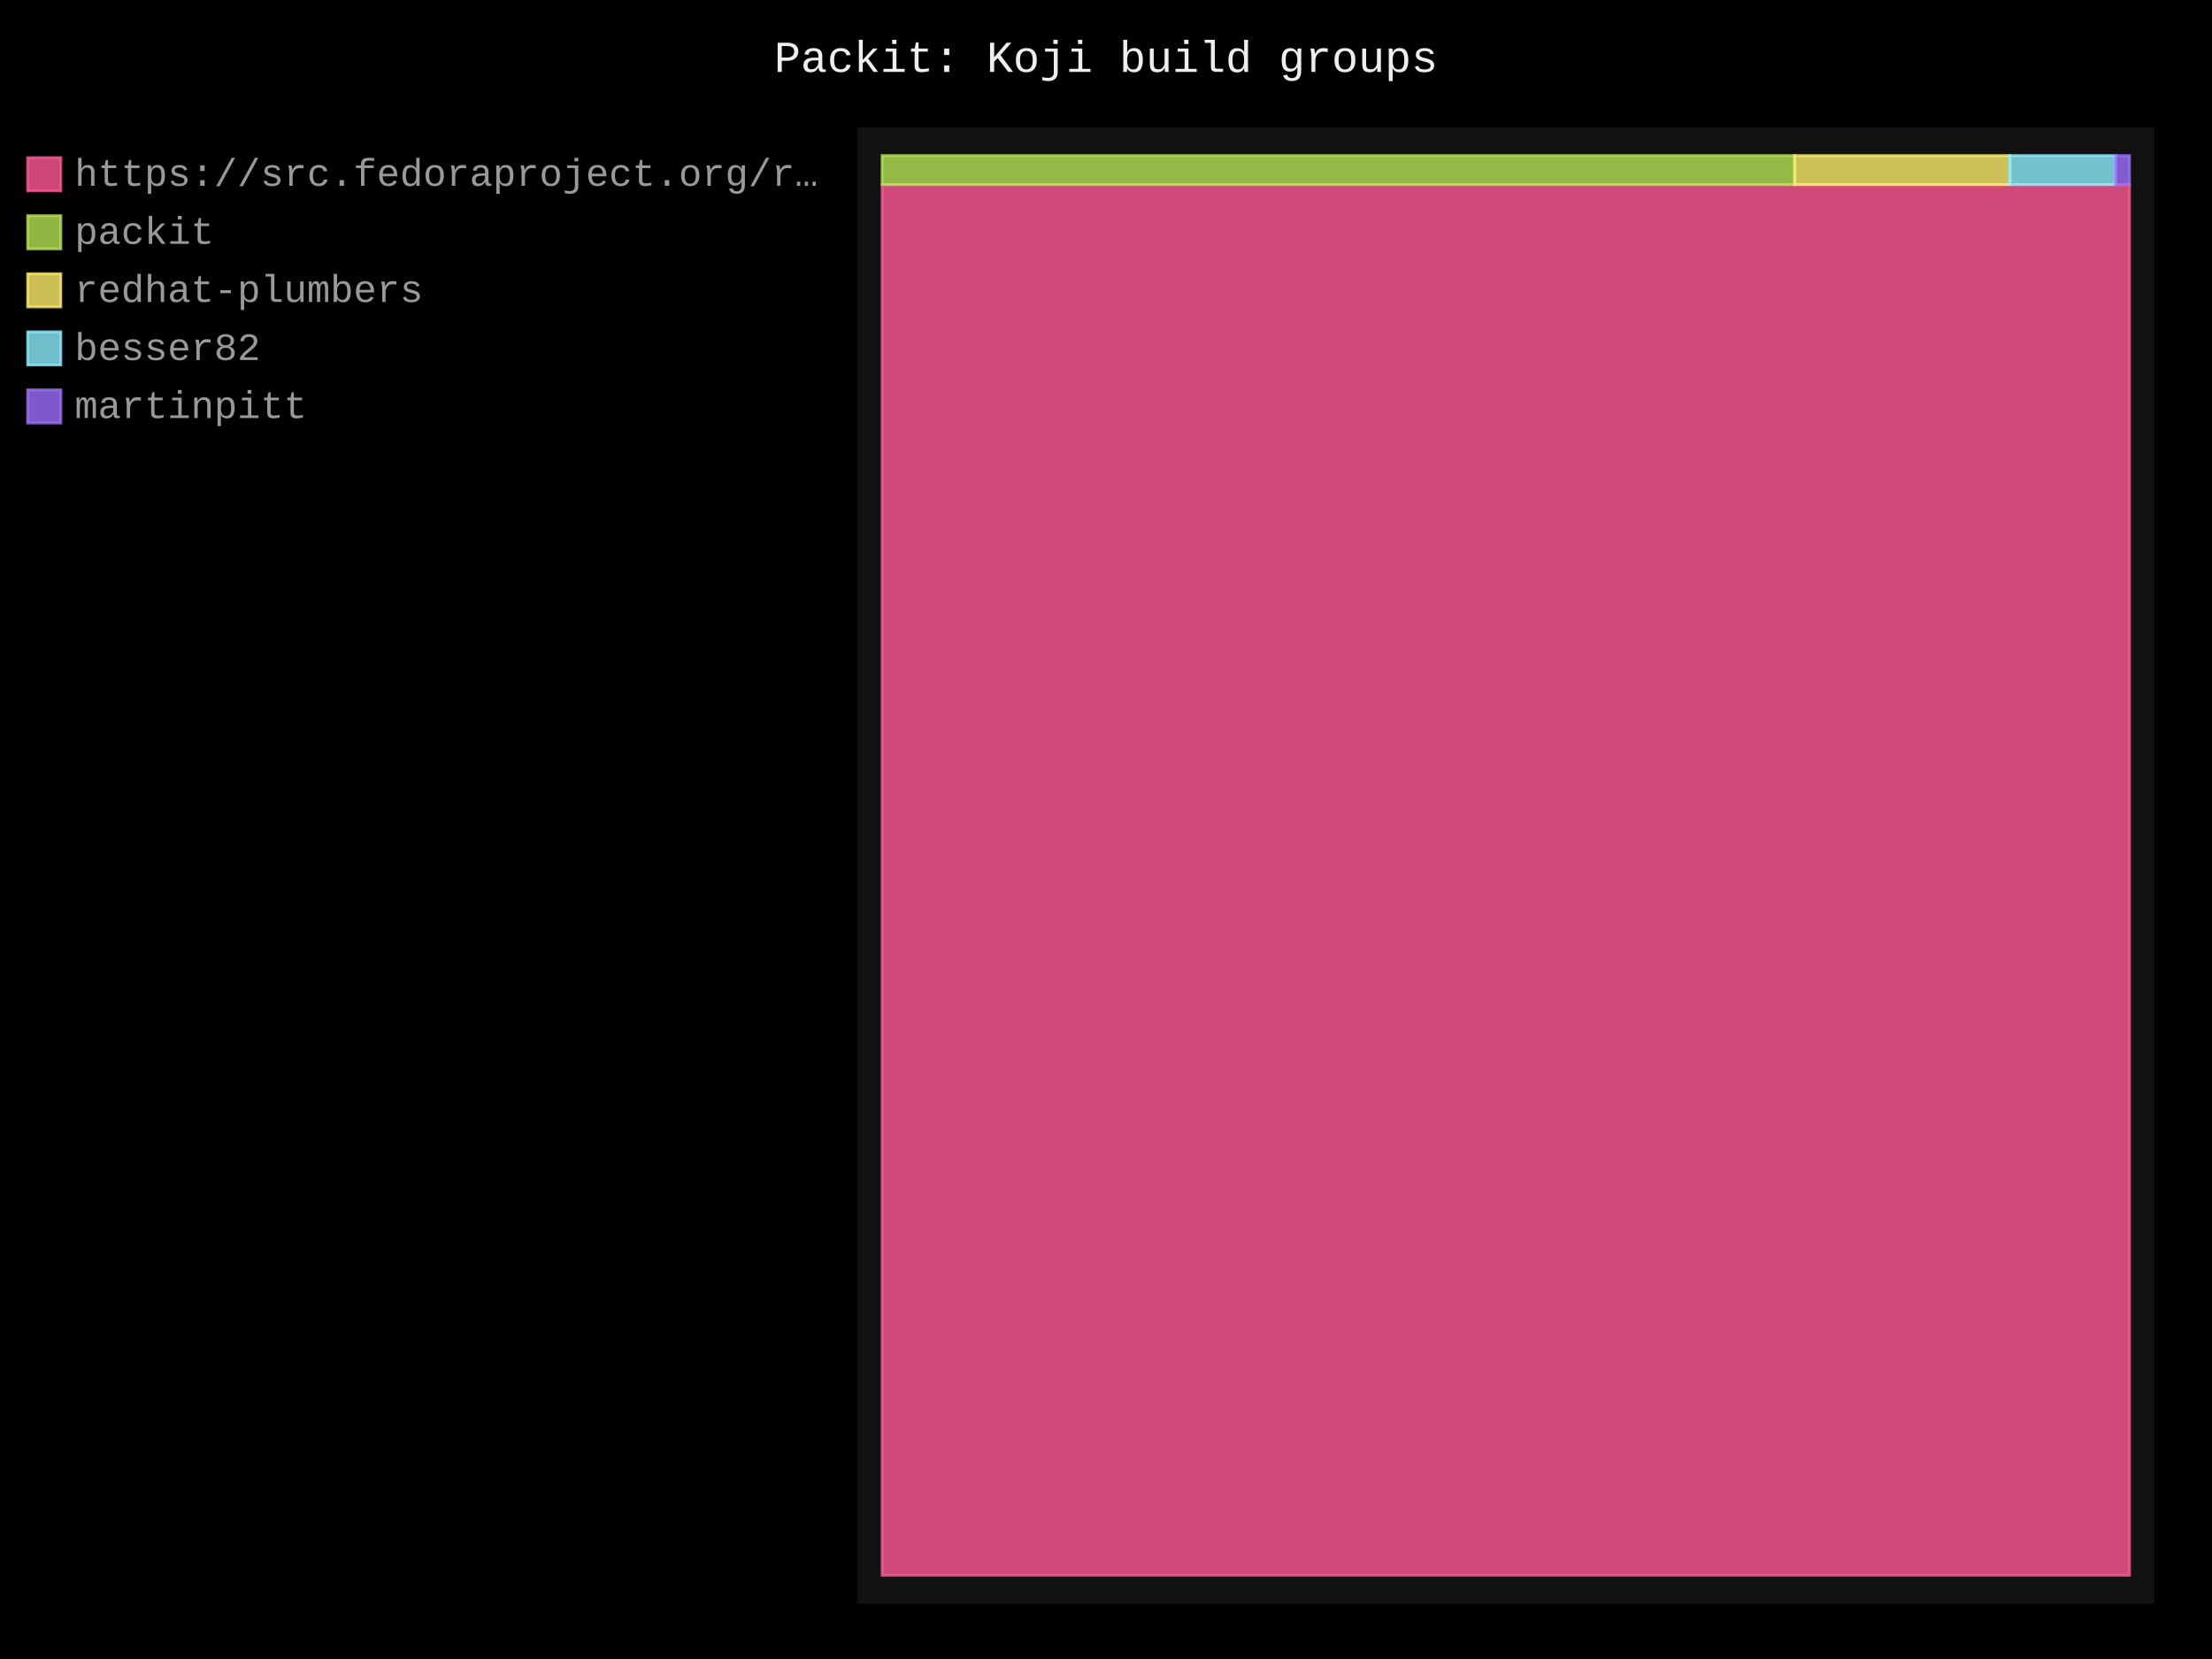
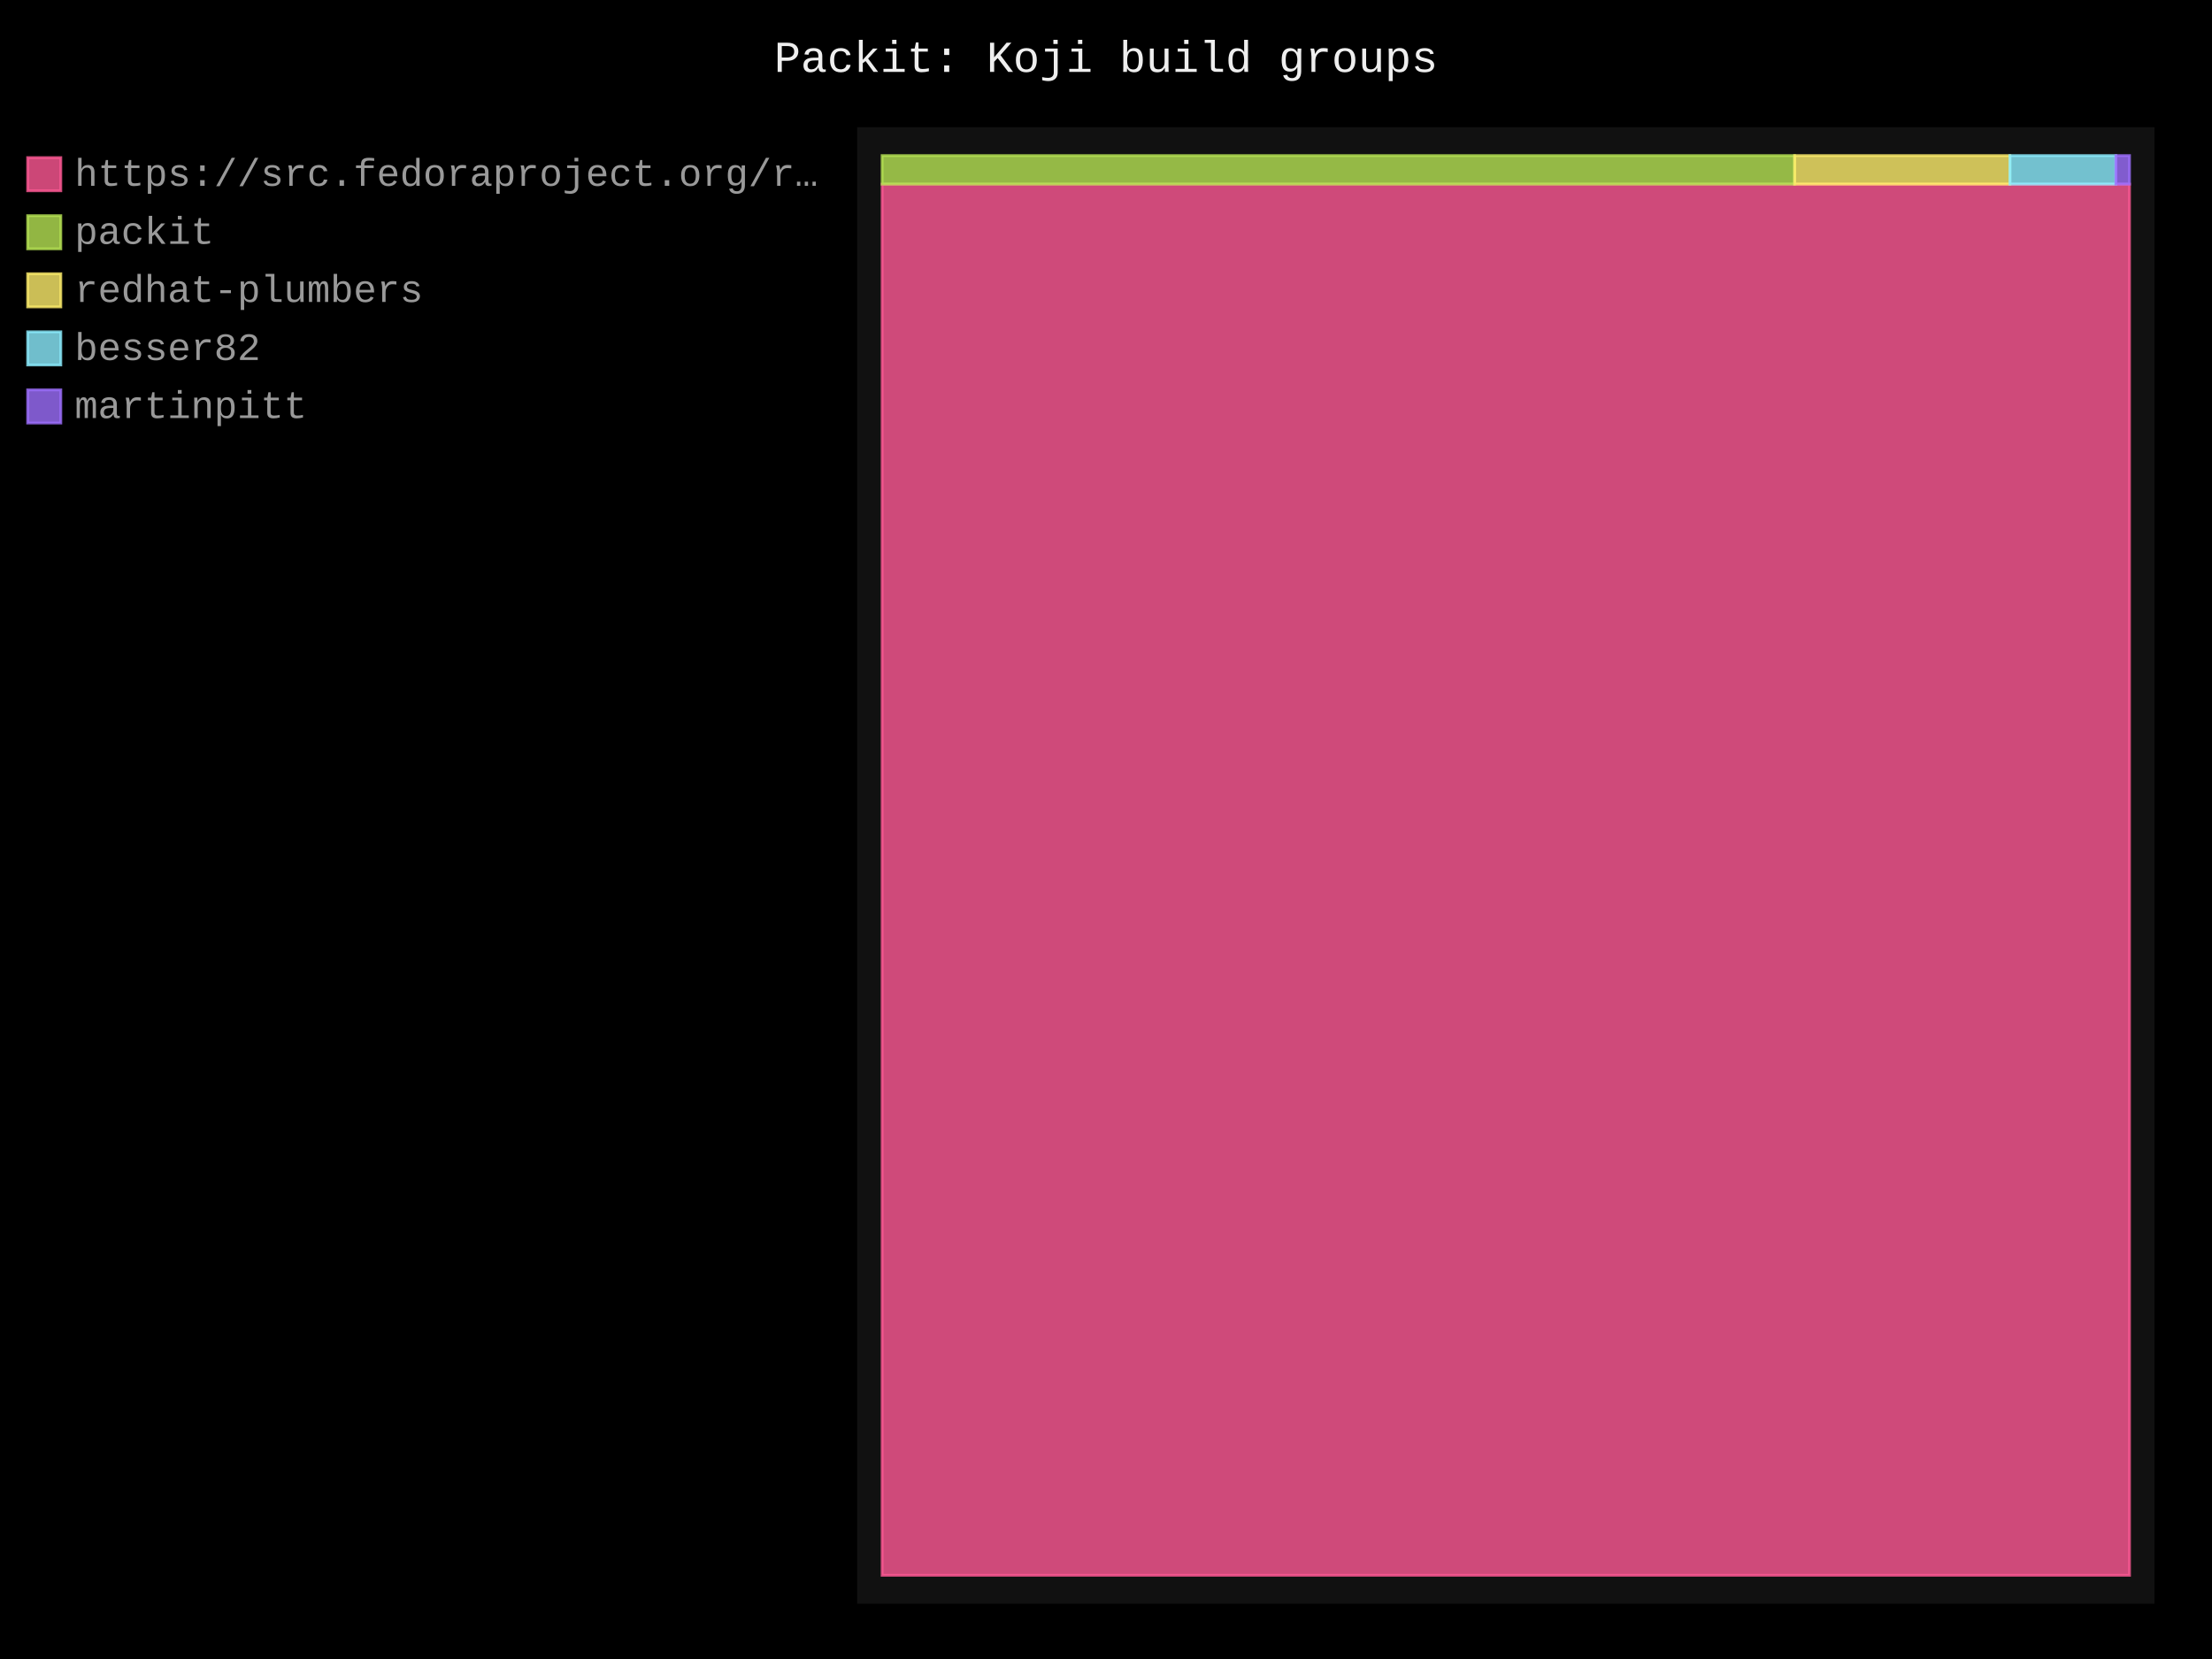
- <svg xmlns="http://www.w3.org/2000/svg" id="chart-a4cfa03d-831f-4d43-92da-d6c4b130d15b" class="pygal-chart" viewBox="0 0 800 600">
+ <svg xmlns="http://www.w3.org/2000/svg" id="chart-66ea6152-222f-435a-a2c0-b9f7e4366b43" class="pygal-chart" viewBox="0 0 800 600">
  <defs>
-     <style type="text/css">#chart-a4cfa03d-831f-4d43-92da-d6c4b130d15b{-webkit-user-select:none;-webkit-font-smoothing:antialiased;font-family:Consolas,"Liberation Mono",Menlo,Courier,monospace}#chart-a4cfa03d-831f-4d43-92da-d6c4b130d15b .title{font-family:Consolas,"Liberation Mono",Menlo,Courier,monospace;font-size:16px}#chart-a4cfa03d-831f-4d43-92da-d6c4b130d15b .legends .legend text{font-family:Consolas,"Liberation Mono",Menlo,Courier,monospace;font-size:14px}#chart-a4cfa03d-831f-4d43-92da-d6c4b130d15b .axis text{font-family:Consolas,"Liberation Mono",Menlo,Courier,monospace;font-size:10px}#chart-a4cfa03d-831f-4d43-92da-d6c4b130d15b .axis text.major{font-family:Consolas,"Liberation Mono",Menlo,Courier,monospace;font-size:10px}#chart-a4cfa03d-831f-4d43-92da-d6c4b130d15b .text-overlay text.value{font-family:Consolas,"Liberation Mono",Menlo,Courier,monospace;font-size:16px}#chart-a4cfa03d-831f-4d43-92da-d6c4b130d15b .text-overlay text.label{font-family:Consolas,"Liberation Mono",Menlo,Courier,monospace;font-size:10px}#chart-a4cfa03d-831f-4d43-92da-d6c4b130d15b .tooltip{font-family:Consolas,"Liberation Mono",Menlo,Courier,monospace;font-size:14px}#chart-a4cfa03d-831f-4d43-92da-d6c4b130d15b text.no_data{font-family:Consolas,"Liberation Mono",Menlo,Courier,monospace;font-size:64px}
- #chart-a4cfa03d-831f-4d43-92da-d6c4b130d15b{background-color:black}#chart-a4cfa03d-831f-4d43-92da-d6c4b130d15b path,#chart-a4cfa03d-831f-4d43-92da-d6c4b130d15b line,#chart-a4cfa03d-831f-4d43-92da-d6c4b130d15b rect,#chart-a4cfa03d-831f-4d43-92da-d6c4b130d15b circle{-webkit-transition:250ms;-moz-transition:250ms;transition:250ms}#chart-a4cfa03d-831f-4d43-92da-d6c4b130d15b .graph &gt; .background{fill:black}#chart-a4cfa03d-831f-4d43-92da-d6c4b130d15b .plot &gt; .background{fill:#111}#chart-a4cfa03d-831f-4d43-92da-d6c4b130d15b .graph{fill:#999}#chart-a4cfa03d-831f-4d43-92da-d6c4b130d15b text.no_data{fill:#eee}#chart-a4cfa03d-831f-4d43-92da-d6c4b130d15b .title{fill:#eee}#chart-a4cfa03d-831f-4d43-92da-d6c4b130d15b .legends .legend text{fill:#999}#chart-a4cfa03d-831f-4d43-92da-d6c4b130d15b .legends .legend:hover text{fill:#eee}#chart-a4cfa03d-831f-4d43-92da-d6c4b130d15b .axis .line{stroke:#eee}#chart-a4cfa03d-831f-4d43-92da-d6c4b130d15b .axis .guide.line{stroke:#555}#chart-a4cfa03d-831f-4d43-92da-d6c4b130d15b .axis .major.line{stroke:#999}#chart-a4cfa03d-831f-4d43-92da-d6c4b130d15b .axis text.major{fill:#eee}#chart-a4cfa03d-831f-4d43-92da-d6c4b130d15b .axis.y .guides:hover .guide.line,#chart-a4cfa03d-831f-4d43-92da-d6c4b130d15b .line-graph .axis.x .guides:hover .guide.line,#chart-a4cfa03d-831f-4d43-92da-d6c4b130d15b .stackedline-graph .axis.x .guides:hover .guide.line,#chart-a4cfa03d-831f-4d43-92da-d6c4b130d15b .xy-graph .axis.x .guides:hover .guide.line{stroke:#eee}#chart-a4cfa03d-831f-4d43-92da-d6c4b130d15b .axis .guides:hover text{fill:#eee}#chart-a4cfa03d-831f-4d43-92da-d6c4b130d15b .reactive{fill-opacity:.8;stroke-opacity:.8;stroke-width:1}#chart-a4cfa03d-831f-4d43-92da-d6c4b130d15b .ci{stroke:#999}#chart-a4cfa03d-831f-4d43-92da-d6c4b130d15b .reactive.active,#chart-a4cfa03d-831f-4d43-92da-d6c4b130d15b .active .reactive{fill-opacity:.4;stroke-opacity:.9;stroke-width:4}#chart-a4cfa03d-831f-4d43-92da-d6c4b130d15b .ci .reactive.active{stroke-width:1.5}#chart-a4cfa03d-831f-4d43-92da-d6c4b130d15b .series text{fill:#eee}#chart-a4cfa03d-831f-4d43-92da-d6c4b130d15b .tooltip rect{fill:#111;stroke:#eee;-webkit-transition:opacity 250ms;-moz-transition:opacity 250ms;transition:opacity 250ms}#chart-a4cfa03d-831f-4d43-92da-d6c4b130d15b .tooltip .label{fill:#999}#chart-a4cfa03d-831f-4d43-92da-d6c4b130d15b .tooltip .label{fill:#999}#chart-a4cfa03d-831f-4d43-92da-d6c4b130d15b .tooltip .legend{font-size:.8em;fill:#555}#chart-a4cfa03d-831f-4d43-92da-d6c4b130d15b .tooltip .x_label{font-size:.6em;fill:#eee}#chart-a4cfa03d-831f-4d43-92da-d6c4b130d15b .tooltip .xlink{font-size:.5em;text-decoration:underline}#chart-a4cfa03d-831f-4d43-92da-d6c4b130d15b .tooltip .value{font-size:1.5em}#chart-a4cfa03d-831f-4d43-92da-d6c4b130d15b .bound{font-size:.5em}#chart-a4cfa03d-831f-4d43-92da-d6c4b130d15b .max-value{font-size:.75em;fill:#555}#chart-a4cfa03d-831f-4d43-92da-d6c4b130d15b .map-element{fill:#111;stroke:#555 !important}#chart-a4cfa03d-831f-4d43-92da-d6c4b130d15b .map-element .reactive{fill-opacity:inherit;stroke-opacity:inherit}#chart-a4cfa03d-831f-4d43-92da-d6c4b130d15b .color-0,#chart-a4cfa03d-831f-4d43-92da-d6c4b130d15b .color-0 a:visited{stroke:#ff5995;fill:#ff5995}#chart-a4cfa03d-831f-4d43-92da-d6c4b130d15b .color-1,#chart-a4cfa03d-831f-4d43-92da-d6c4b130d15b .color-1 a:visited{stroke:#b6e354;fill:#b6e354}#chart-a4cfa03d-831f-4d43-92da-d6c4b130d15b .color-2,#chart-a4cfa03d-831f-4d43-92da-d6c4b130d15b .color-2 a:visited{stroke:#feed6c;fill:#feed6c}#chart-a4cfa03d-831f-4d43-92da-d6c4b130d15b .color-3,#chart-a4cfa03d-831f-4d43-92da-d6c4b130d15b .color-3 a:visited{stroke:#8cedff;fill:#8cedff}#chart-a4cfa03d-831f-4d43-92da-d6c4b130d15b .color-4,#chart-a4cfa03d-831f-4d43-92da-d6c4b130d15b .color-4 a:visited{stroke:#9e6ffe;fill:#9e6ffe}#chart-a4cfa03d-831f-4d43-92da-d6c4b130d15b .text-overlay .color-0 text{fill:black}#chart-a4cfa03d-831f-4d43-92da-d6c4b130d15b .text-overlay .color-1 text{fill:black}#chart-a4cfa03d-831f-4d43-92da-d6c4b130d15b .text-overlay .color-2 text{fill:black}#chart-a4cfa03d-831f-4d43-92da-d6c4b130d15b .text-overlay .color-3 text{fill:black}#chart-a4cfa03d-831f-4d43-92da-d6c4b130d15b .text-overlay .color-4 text{fill:black}
- #chart-a4cfa03d-831f-4d43-92da-d6c4b130d15b text.no_data{text-anchor:middle}#chart-a4cfa03d-831f-4d43-92da-d6c4b130d15b .guide.line{fill:none}#chart-a4cfa03d-831f-4d43-92da-d6c4b130d15b .centered{text-anchor:middle}#chart-a4cfa03d-831f-4d43-92da-d6c4b130d15b .title{text-anchor:middle}#chart-a4cfa03d-831f-4d43-92da-d6c4b130d15b .legends .legend text{fill-opacity:1}#chart-a4cfa03d-831f-4d43-92da-d6c4b130d15b .axis.x text{text-anchor:middle}#chart-a4cfa03d-831f-4d43-92da-d6c4b130d15b .axis.x:not(.web) text[transform]{text-anchor:start}#chart-a4cfa03d-831f-4d43-92da-d6c4b130d15b .axis.x:not(.web) text[transform].backwards{text-anchor:end}#chart-a4cfa03d-831f-4d43-92da-d6c4b130d15b .axis.y text{text-anchor:end}#chart-a4cfa03d-831f-4d43-92da-d6c4b130d15b .axis.y text[transform].backwards{text-anchor:start}#chart-a4cfa03d-831f-4d43-92da-d6c4b130d15b .axis.y2 text{text-anchor:start}#chart-a4cfa03d-831f-4d43-92da-d6c4b130d15b .axis.y2 text[transform].backwards{text-anchor:end}#chart-a4cfa03d-831f-4d43-92da-d6c4b130d15b .axis .guide.line{stroke-dasharray:4,4;stroke:black}#chart-a4cfa03d-831f-4d43-92da-d6c4b130d15b .axis .major.guide.line{stroke-dasharray:6,6;stroke:black}#chart-a4cfa03d-831f-4d43-92da-d6c4b130d15b .horizontal .axis.y .guide.line,#chart-a4cfa03d-831f-4d43-92da-d6c4b130d15b .horizontal .axis.y2 .guide.line,#chart-a4cfa03d-831f-4d43-92da-d6c4b130d15b .vertical .axis.x .guide.line{opacity:0}#chart-a4cfa03d-831f-4d43-92da-d6c4b130d15b .horizontal .axis.always_show .guide.line,#chart-a4cfa03d-831f-4d43-92da-d6c4b130d15b .vertical .axis.always_show .guide.line{opacity:1 !important}#chart-a4cfa03d-831f-4d43-92da-d6c4b130d15b .axis.y .guides:hover .guide.line,#chart-a4cfa03d-831f-4d43-92da-d6c4b130d15b .axis.y2 .guides:hover .guide.line,#chart-a4cfa03d-831f-4d43-92da-d6c4b130d15b .axis.x .guides:hover .guide.line{opacity:1}#chart-a4cfa03d-831f-4d43-92da-d6c4b130d15b .axis .guides:hover text{opacity:1}#chart-a4cfa03d-831f-4d43-92da-d6c4b130d15b .nofill{fill:none}#chart-a4cfa03d-831f-4d43-92da-d6c4b130d15b .subtle-fill{fill-opacity:.2}#chart-a4cfa03d-831f-4d43-92da-d6c4b130d15b .dot{stroke-width:1px;fill-opacity:1;stroke-opacity:1}#chart-a4cfa03d-831f-4d43-92da-d6c4b130d15b .dot.active{stroke-width:5px}#chart-a4cfa03d-831f-4d43-92da-d6c4b130d15b .dot.negative{fill:transparent}#chart-a4cfa03d-831f-4d43-92da-d6c4b130d15b text,#chart-a4cfa03d-831f-4d43-92da-d6c4b130d15b tspan{stroke:none !important}#chart-a4cfa03d-831f-4d43-92da-d6c4b130d15b .series text.active{opacity:1}#chart-a4cfa03d-831f-4d43-92da-d6c4b130d15b .tooltip rect{fill-opacity:.95;stroke-width:.5}#chart-a4cfa03d-831f-4d43-92da-d6c4b130d15b .tooltip text{fill-opacity:1}#chart-a4cfa03d-831f-4d43-92da-d6c4b130d15b .showable{visibility:hidden}#chart-a4cfa03d-831f-4d43-92da-d6c4b130d15b .showable.shown{visibility:visible}#chart-a4cfa03d-831f-4d43-92da-d6c4b130d15b .gauge-background{fill:rgba(229,229,229,1);stroke:none}#chart-a4cfa03d-831f-4d43-92da-d6c4b130d15b .bg-lines{stroke:black;stroke-width:2px}</style>
+     <style type="text/css">#chart-66ea6152-222f-435a-a2c0-b9f7e4366b43{-webkit-user-select:none;-webkit-font-smoothing:antialiased;font-family:Consolas,"Liberation Mono",Menlo,Courier,monospace}#chart-66ea6152-222f-435a-a2c0-b9f7e4366b43 .title{font-family:Consolas,"Liberation Mono",Menlo,Courier,monospace;font-size:16px}#chart-66ea6152-222f-435a-a2c0-b9f7e4366b43 .legends .legend text{font-family:Consolas,"Liberation Mono",Menlo,Courier,monospace;font-size:14px}#chart-66ea6152-222f-435a-a2c0-b9f7e4366b43 .axis text{font-family:Consolas,"Liberation Mono",Menlo,Courier,monospace;font-size:10px}#chart-66ea6152-222f-435a-a2c0-b9f7e4366b43 .axis text.major{font-family:Consolas,"Liberation Mono",Menlo,Courier,monospace;font-size:10px}#chart-66ea6152-222f-435a-a2c0-b9f7e4366b43 .text-overlay text.value{font-family:Consolas,"Liberation Mono",Menlo,Courier,monospace;font-size:16px}#chart-66ea6152-222f-435a-a2c0-b9f7e4366b43 .text-overlay text.label{font-family:Consolas,"Liberation Mono",Menlo,Courier,monospace;font-size:10px}#chart-66ea6152-222f-435a-a2c0-b9f7e4366b43 .tooltip{font-family:Consolas,"Liberation Mono",Menlo,Courier,monospace;font-size:14px}#chart-66ea6152-222f-435a-a2c0-b9f7e4366b43 text.no_data{font-family:Consolas,"Liberation Mono",Menlo,Courier,monospace;font-size:64px}
+ #chart-66ea6152-222f-435a-a2c0-b9f7e4366b43{background-color:black}#chart-66ea6152-222f-435a-a2c0-b9f7e4366b43 path,#chart-66ea6152-222f-435a-a2c0-b9f7e4366b43 line,#chart-66ea6152-222f-435a-a2c0-b9f7e4366b43 rect,#chart-66ea6152-222f-435a-a2c0-b9f7e4366b43 circle{-webkit-transition:250ms;-moz-transition:250ms;transition:250ms}#chart-66ea6152-222f-435a-a2c0-b9f7e4366b43 .graph &gt; .background{fill:black}#chart-66ea6152-222f-435a-a2c0-b9f7e4366b43 .plot &gt; .background{fill:#111}#chart-66ea6152-222f-435a-a2c0-b9f7e4366b43 .graph{fill:#999}#chart-66ea6152-222f-435a-a2c0-b9f7e4366b43 text.no_data{fill:#eee}#chart-66ea6152-222f-435a-a2c0-b9f7e4366b43 .title{fill:#eee}#chart-66ea6152-222f-435a-a2c0-b9f7e4366b43 .legends .legend text{fill:#999}#chart-66ea6152-222f-435a-a2c0-b9f7e4366b43 .legends .legend:hover text{fill:#eee}#chart-66ea6152-222f-435a-a2c0-b9f7e4366b43 .axis .line{stroke:#eee}#chart-66ea6152-222f-435a-a2c0-b9f7e4366b43 .axis .guide.line{stroke:#555}#chart-66ea6152-222f-435a-a2c0-b9f7e4366b43 .axis .major.line{stroke:#999}#chart-66ea6152-222f-435a-a2c0-b9f7e4366b43 .axis text.major{fill:#eee}#chart-66ea6152-222f-435a-a2c0-b9f7e4366b43 .axis.y .guides:hover .guide.line,#chart-66ea6152-222f-435a-a2c0-b9f7e4366b43 .line-graph .axis.x .guides:hover .guide.line,#chart-66ea6152-222f-435a-a2c0-b9f7e4366b43 .stackedline-graph .axis.x .guides:hover .guide.line,#chart-66ea6152-222f-435a-a2c0-b9f7e4366b43 .xy-graph .axis.x .guides:hover .guide.line{stroke:#eee}#chart-66ea6152-222f-435a-a2c0-b9f7e4366b43 .axis .guides:hover text{fill:#eee}#chart-66ea6152-222f-435a-a2c0-b9f7e4366b43 .reactive{fill-opacity:.8;stroke-opacity:.8;stroke-width:1}#chart-66ea6152-222f-435a-a2c0-b9f7e4366b43 .ci{stroke:#999}#chart-66ea6152-222f-435a-a2c0-b9f7e4366b43 .reactive.active,#chart-66ea6152-222f-435a-a2c0-b9f7e4366b43 .active .reactive{fill-opacity:.4;stroke-opacity:.9;stroke-width:4}#chart-66ea6152-222f-435a-a2c0-b9f7e4366b43 .ci .reactive.active{stroke-width:1.5}#chart-66ea6152-222f-435a-a2c0-b9f7e4366b43 .series text{fill:#eee}#chart-66ea6152-222f-435a-a2c0-b9f7e4366b43 .tooltip rect{fill:#111;stroke:#eee;-webkit-transition:opacity 250ms;-moz-transition:opacity 250ms;transition:opacity 250ms}#chart-66ea6152-222f-435a-a2c0-b9f7e4366b43 .tooltip .label{fill:#999}#chart-66ea6152-222f-435a-a2c0-b9f7e4366b43 .tooltip .label{fill:#999}#chart-66ea6152-222f-435a-a2c0-b9f7e4366b43 .tooltip .legend{font-size:.8em;fill:#555}#chart-66ea6152-222f-435a-a2c0-b9f7e4366b43 .tooltip .x_label{font-size:.6em;fill:#eee}#chart-66ea6152-222f-435a-a2c0-b9f7e4366b43 .tooltip .xlink{font-size:.5em;text-decoration:underline}#chart-66ea6152-222f-435a-a2c0-b9f7e4366b43 .tooltip .value{font-size:1.5em}#chart-66ea6152-222f-435a-a2c0-b9f7e4366b43 .bound{font-size:.5em}#chart-66ea6152-222f-435a-a2c0-b9f7e4366b43 .max-value{font-size:.75em;fill:#555}#chart-66ea6152-222f-435a-a2c0-b9f7e4366b43 .map-element{fill:#111;stroke:#555 !important}#chart-66ea6152-222f-435a-a2c0-b9f7e4366b43 .map-element .reactive{fill-opacity:inherit;stroke-opacity:inherit}#chart-66ea6152-222f-435a-a2c0-b9f7e4366b43 .color-0,#chart-66ea6152-222f-435a-a2c0-b9f7e4366b43 .color-0 a:visited{stroke:#ff5995;fill:#ff5995}#chart-66ea6152-222f-435a-a2c0-b9f7e4366b43 .color-1,#chart-66ea6152-222f-435a-a2c0-b9f7e4366b43 .color-1 a:visited{stroke:#b6e354;fill:#b6e354}#chart-66ea6152-222f-435a-a2c0-b9f7e4366b43 .color-2,#chart-66ea6152-222f-435a-a2c0-b9f7e4366b43 .color-2 a:visited{stroke:#feed6c;fill:#feed6c}#chart-66ea6152-222f-435a-a2c0-b9f7e4366b43 .color-3,#chart-66ea6152-222f-435a-a2c0-b9f7e4366b43 .color-3 a:visited{stroke:#8cedff;fill:#8cedff}#chart-66ea6152-222f-435a-a2c0-b9f7e4366b43 .color-4,#chart-66ea6152-222f-435a-a2c0-b9f7e4366b43 .color-4 a:visited{stroke:#9e6ffe;fill:#9e6ffe}#chart-66ea6152-222f-435a-a2c0-b9f7e4366b43 .text-overlay .color-0 text{fill:black}#chart-66ea6152-222f-435a-a2c0-b9f7e4366b43 .text-overlay .color-1 text{fill:black}#chart-66ea6152-222f-435a-a2c0-b9f7e4366b43 .text-overlay .color-2 text{fill:black}#chart-66ea6152-222f-435a-a2c0-b9f7e4366b43 .text-overlay .color-3 text{fill:black}#chart-66ea6152-222f-435a-a2c0-b9f7e4366b43 .text-overlay .color-4 text{fill:black}
+ #chart-66ea6152-222f-435a-a2c0-b9f7e4366b43 text.no_data{text-anchor:middle}#chart-66ea6152-222f-435a-a2c0-b9f7e4366b43 .guide.line{fill:none}#chart-66ea6152-222f-435a-a2c0-b9f7e4366b43 .centered{text-anchor:middle}#chart-66ea6152-222f-435a-a2c0-b9f7e4366b43 .title{text-anchor:middle}#chart-66ea6152-222f-435a-a2c0-b9f7e4366b43 .legends .legend text{fill-opacity:1}#chart-66ea6152-222f-435a-a2c0-b9f7e4366b43 .axis.x text{text-anchor:middle}#chart-66ea6152-222f-435a-a2c0-b9f7e4366b43 .axis.x:not(.web) text[transform]{text-anchor:start}#chart-66ea6152-222f-435a-a2c0-b9f7e4366b43 .axis.x:not(.web) text[transform].backwards{text-anchor:end}#chart-66ea6152-222f-435a-a2c0-b9f7e4366b43 .axis.y text{text-anchor:end}#chart-66ea6152-222f-435a-a2c0-b9f7e4366b43 .axis.y text[transform].backwards{text-anchor:start}#chart-66ea6152-222f-435a-a2c0-b9f7e4366b43 .axis.y2 text{text-anchor:start}#chart-66ea6152-222f-435a-a2c0-b9f7e4366b43 .axis.y2 text[transform].backwards{text-anchor:end}#chart-66ea6152-222f-435a-a2c0-b9f7e4366b43 .axis .guide.line{stroke-dasharray:4,4;stroke:black}#chart-66ea6152-222f-435a-a2c0-b9f7e4366b43 .axis .major.guide.line{stroke-dasharray:6,6;stroke:black}#chart-66ea6152-222f-435a-a2c0-b9f7e4366b43 .horizontal .axis.y .guide.line,#chart-66ea6152-222f-435a-a2c0-b9f7e4366b43 .horizontal .axis.y2 .guide.line,#chart-66ea6152-222f-435a-a2c0-b9f7e4366b43 .vertical .axis.x .guide.line{opacity:0}#chart-66ea6152-222f-435a-a2c0-b9f7e4366b43 .horizontal .axis.always_show .guide.line,#chart-66ea6152-222f-435a-a2c0-b9f7e4366b43 .vertical .axis.always_show .guide.line{opacity:1 !important}#chart-66ea6152-222f-435a-a2c0-b9f7e4366b43 .axis.y .guides:hover .guide.line,#chart-66ea6152-222f-435a-a2c0-b9f7e4366b43 .axis.y2 .guides:hover .guide.line,#chart-66ea6152-222f-435a-a2c0-b9f7e4366b43 .axis.x .guides:hover .guide.line{opacity:1}#chart-66ea6152-222f-435a-a2c0-b9f7e4366b43 .axis .guides:hover text{opacity:1}#chart-66ea6152-222f-435a-a2c0-b9f7e4366b43 .nofill{fill:none}#chart-66ea6152-222f-435a-a2c0-b9f7e4366b43 .subtle-fill{fill-opacity:.2}#chart-66ea6152-222f-435a-a2c0-b9f7e4366b43 .dot{stroke-width:1px;fill-opacity:1;stroke-opacity:1}#chart-66ea6152-222f-435a-a2c0-b9f7e4366b43 .dot.active{stroke-width:5px}#chart-66ea6152-222f-435a-a2c0-b9f7e4366b43 .dot.negative{fill:transparent}#chart-66ea6152-222f-435a-a2c0-b9f7e4366b43 text,#chart-66ea6152-222f-435a-a2c0-b9f7e4366b43 tspan{stroke:none !important}#chart-66ea6152-222f-435a-a2c0-b9f7e4366b43 .series text.active{opacity:1}#chart-66ea6152-222f-435a-a2c0-b9f7e4366b43 .tooltip rect{fill-opacity:.95;stroke-width:.5}#chart-66ea6152-222f-435a-a2c0-b9f7e4366b43 .tooltip text{fill-opacity:1}#chart-66ea6152-222f-435a-a2c0-b9f7e4366b43 .showable{visibility:hidden}#chart-66ea6152-222f-435a-a2c0-b9f7e4366b43 .showable.shown{visibility:visible}#chart-66ea6152-222f-435a-a2c0-b9f7e4366b43 .gauge-background{fill:rgba(229,229,229,1);stroke:none}#chart-66ea6152-222f-435a-a2c0-b9f7e4366b43 .bg-lines{stroke:black;stroke-width:2px}</style>
  </defs>
  <g class="graph treemap-graph vertical">
    <rect x="0" y="0" width="800" height="600" class="background" />
    <g transform="translate(310, 46)" class="plot">
      <rect x="0" y="0" width="469.2" height="534" class="background" />
      <g class="series serie-0 color-0">
        <g class="rects">
          <g class="rect">
-             <rect x="9.023" y="20.759" width="451.154" height="502.972" class="rect reactive tooltip-trigger" />
+             <rect x="9.023" y="20.594" width="451.154" height="503.136" class="rect reactive tooltip-trigger" />
          </g>
        </g>
      </g>
      <g class="series serie-1 color-1">
        <g class="rects">
          <g class="rect">
-             <rect x="9.023" y="10.269" width="330.022" height="10.489" class="rect reactive tooltip-trigger" />
+             <rect x="9.023" y="10.269" width="330.022" height="10.325" class="rect reactive tooltip-trigger" />
          </g>
        </g>
      </g>
      <g class="series serie-2 color-2">
        <g class="rects">
          <g class="rect">
-             <rect x="339.045" y="10.269" width="77.87" height="10.489" class="rect reactive tooltip-trigger" />
+             <rect x="339.045" y="10.269" width="77.87" height="10.325" class="rect reactive tooltip-trigger" />
          </g>
        </g>
      </g>
      <g class="series serie-3 color-3">
        <g class="rects">
          <g class="rect">
-             <rect x="416.916" y="10.269" width="38.317" height="10.489" class="rect reactive tooltip-trigger" />
+             <rect x="416.916" y="10.269" width="38.317" height="10.325" class="rect reactive tooltip-trigger" />
          </g>
        </g>
      </g>
      <g class="series serie-4 color-4">
        <g class="rects">
          <g class="rect">
-             <rect x="455.233" y="10.269" width="4.944" height="10.489" class="rect reactive tooltip-trigger" />
+             <rect x="455.233" y="10.269" width="4.944" height="10.325" class="rect reactive tooltip-trigger" />
          </g>
        </g>
      </g>
    </g>
    <g class="titles">
      <text x="400.0" y="26" class="title plot_title">Packit: Koji build groups</text>
    </g>
    <g transform="translate(310, 46)" class="plot overlay">
      <g class="series serie-0 color-0" />
      <g class="series serie-1 color-1" />
      <g class="series serie-2 color-2" />
      <g class="series serie-3 color-3" />
      <g class="series serie-4 color-4" />
    </g>
    <g transform="translate(310, 46)" class="plot text-overlay">
      <g class="series serie-0 color-0" />
      <g class="series serie-1 color-1" />
      <g class="series serie-2 color-2" />
      <g class="series serie-3 color-3" />
      <g class="series serie-4 color-4" />
    </g>
    <g transform="translate(310, 46)" class="plot tooltip-overlay">
      <g transform="translate(0 0)" style="opacity: 0" class="tooltip">
        <rect rx="0" ry="0" width="0" height="0" class="tooltip-box" />
        <g class="text" />
      </g>
    </g>
    <g transform="translate(10, 56)" class="legends">
      <g id="activate-serie-0" class="legend reactive activate-serie">
        <rect x="0.0" y="1.0" width="12" height="12" class="color-0 reactive" />
        <text x="17.0" y="11.2">https://src.fedoraproject.org/r…</text>
      </g>
      <g id="activate-serie-1" class="legend reactive activate-serie">
        <rect x="0.0" y="22.0" width="12" height="12" class="color-1 reactive" />
        <text x="17.0" y="32.2">packit</text>
      </g>
      <g id="activate-serie-2" class="legend reactive activate-serie">
        <rect x="0.0" y="43.0" width="12" height="12" class="color-2 reactive" />
        <text x="17.0" y="53.2">redhat-plumbers</text>
      </g>
      <g id="activate-serie-3" class="legend reactive activate-serie">
        <rect x="0.0" y="64.0" width="12" height="12" class="color-3 reactive" />
        <text x="17.0" y="74.2">besser82</text>
      </g>
      <g id="activate-serie-4" class="legend reactive activate-serie">
        <rect x="0.0" y="85.0" width="12" height="12" class="color-4 reactive" />
        <text x="17.0" y="95.2">martinpitt</text>
      </g>
    </g>
    <g transform="translate(790, 56)" class="legends" />
  </g>
</svg>
